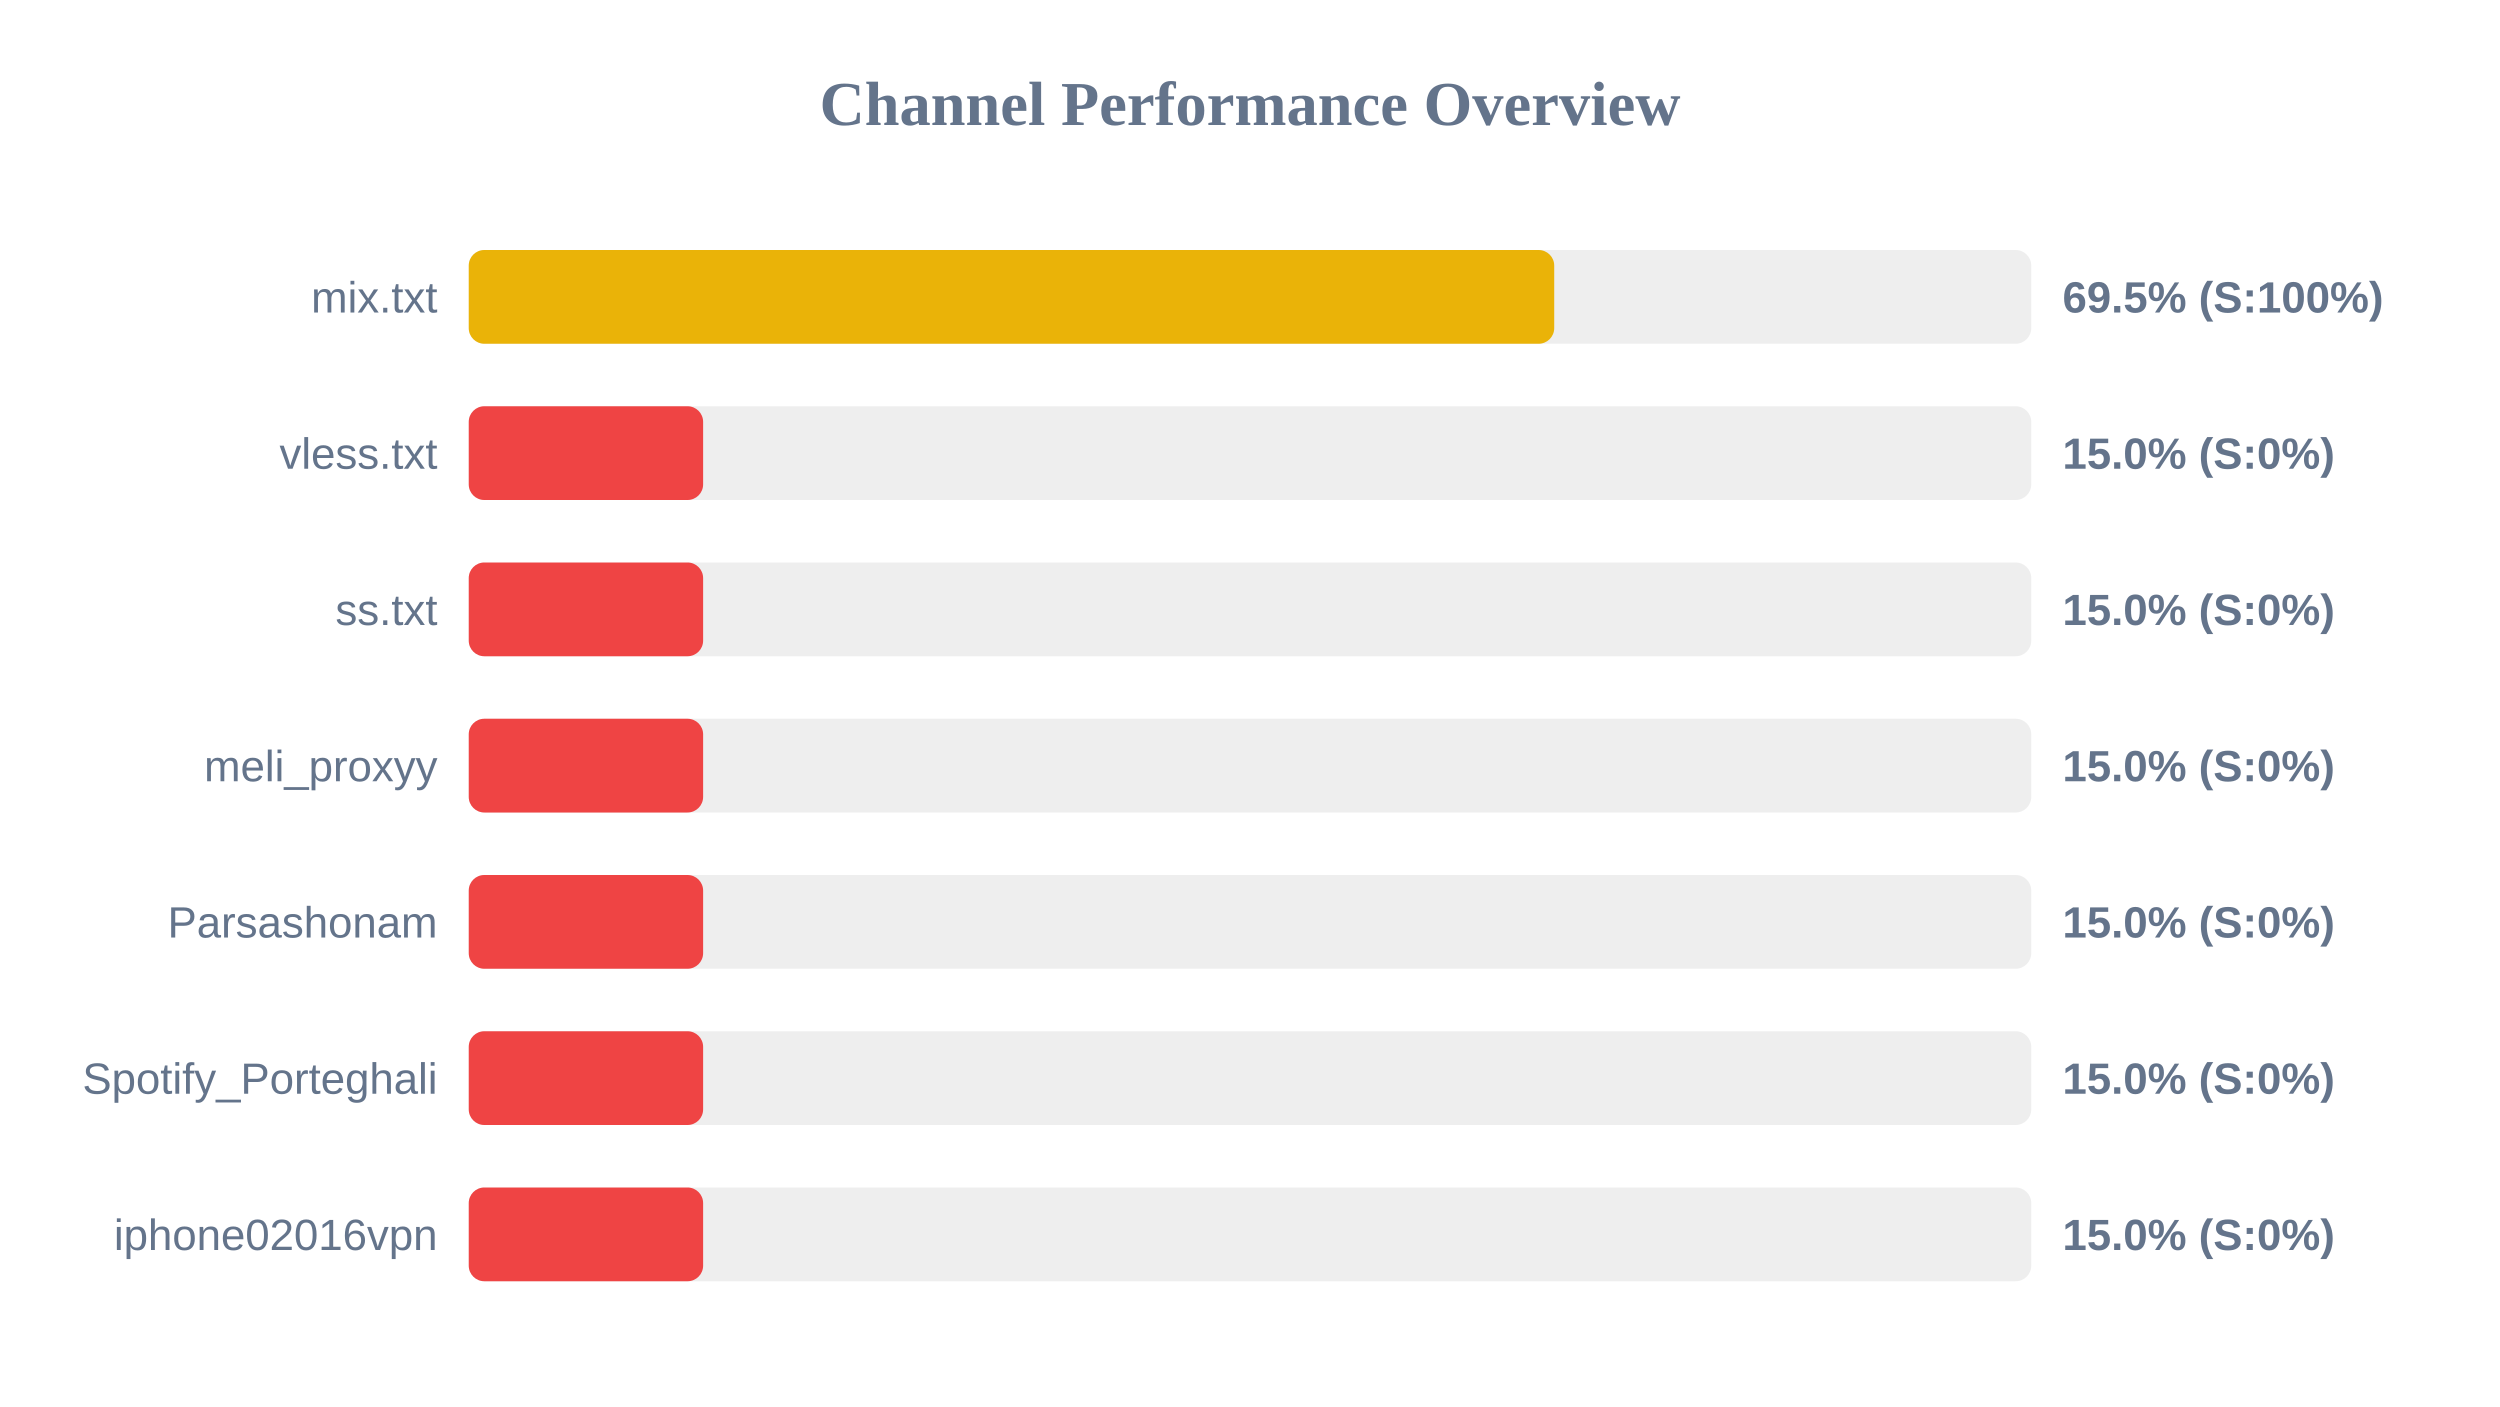
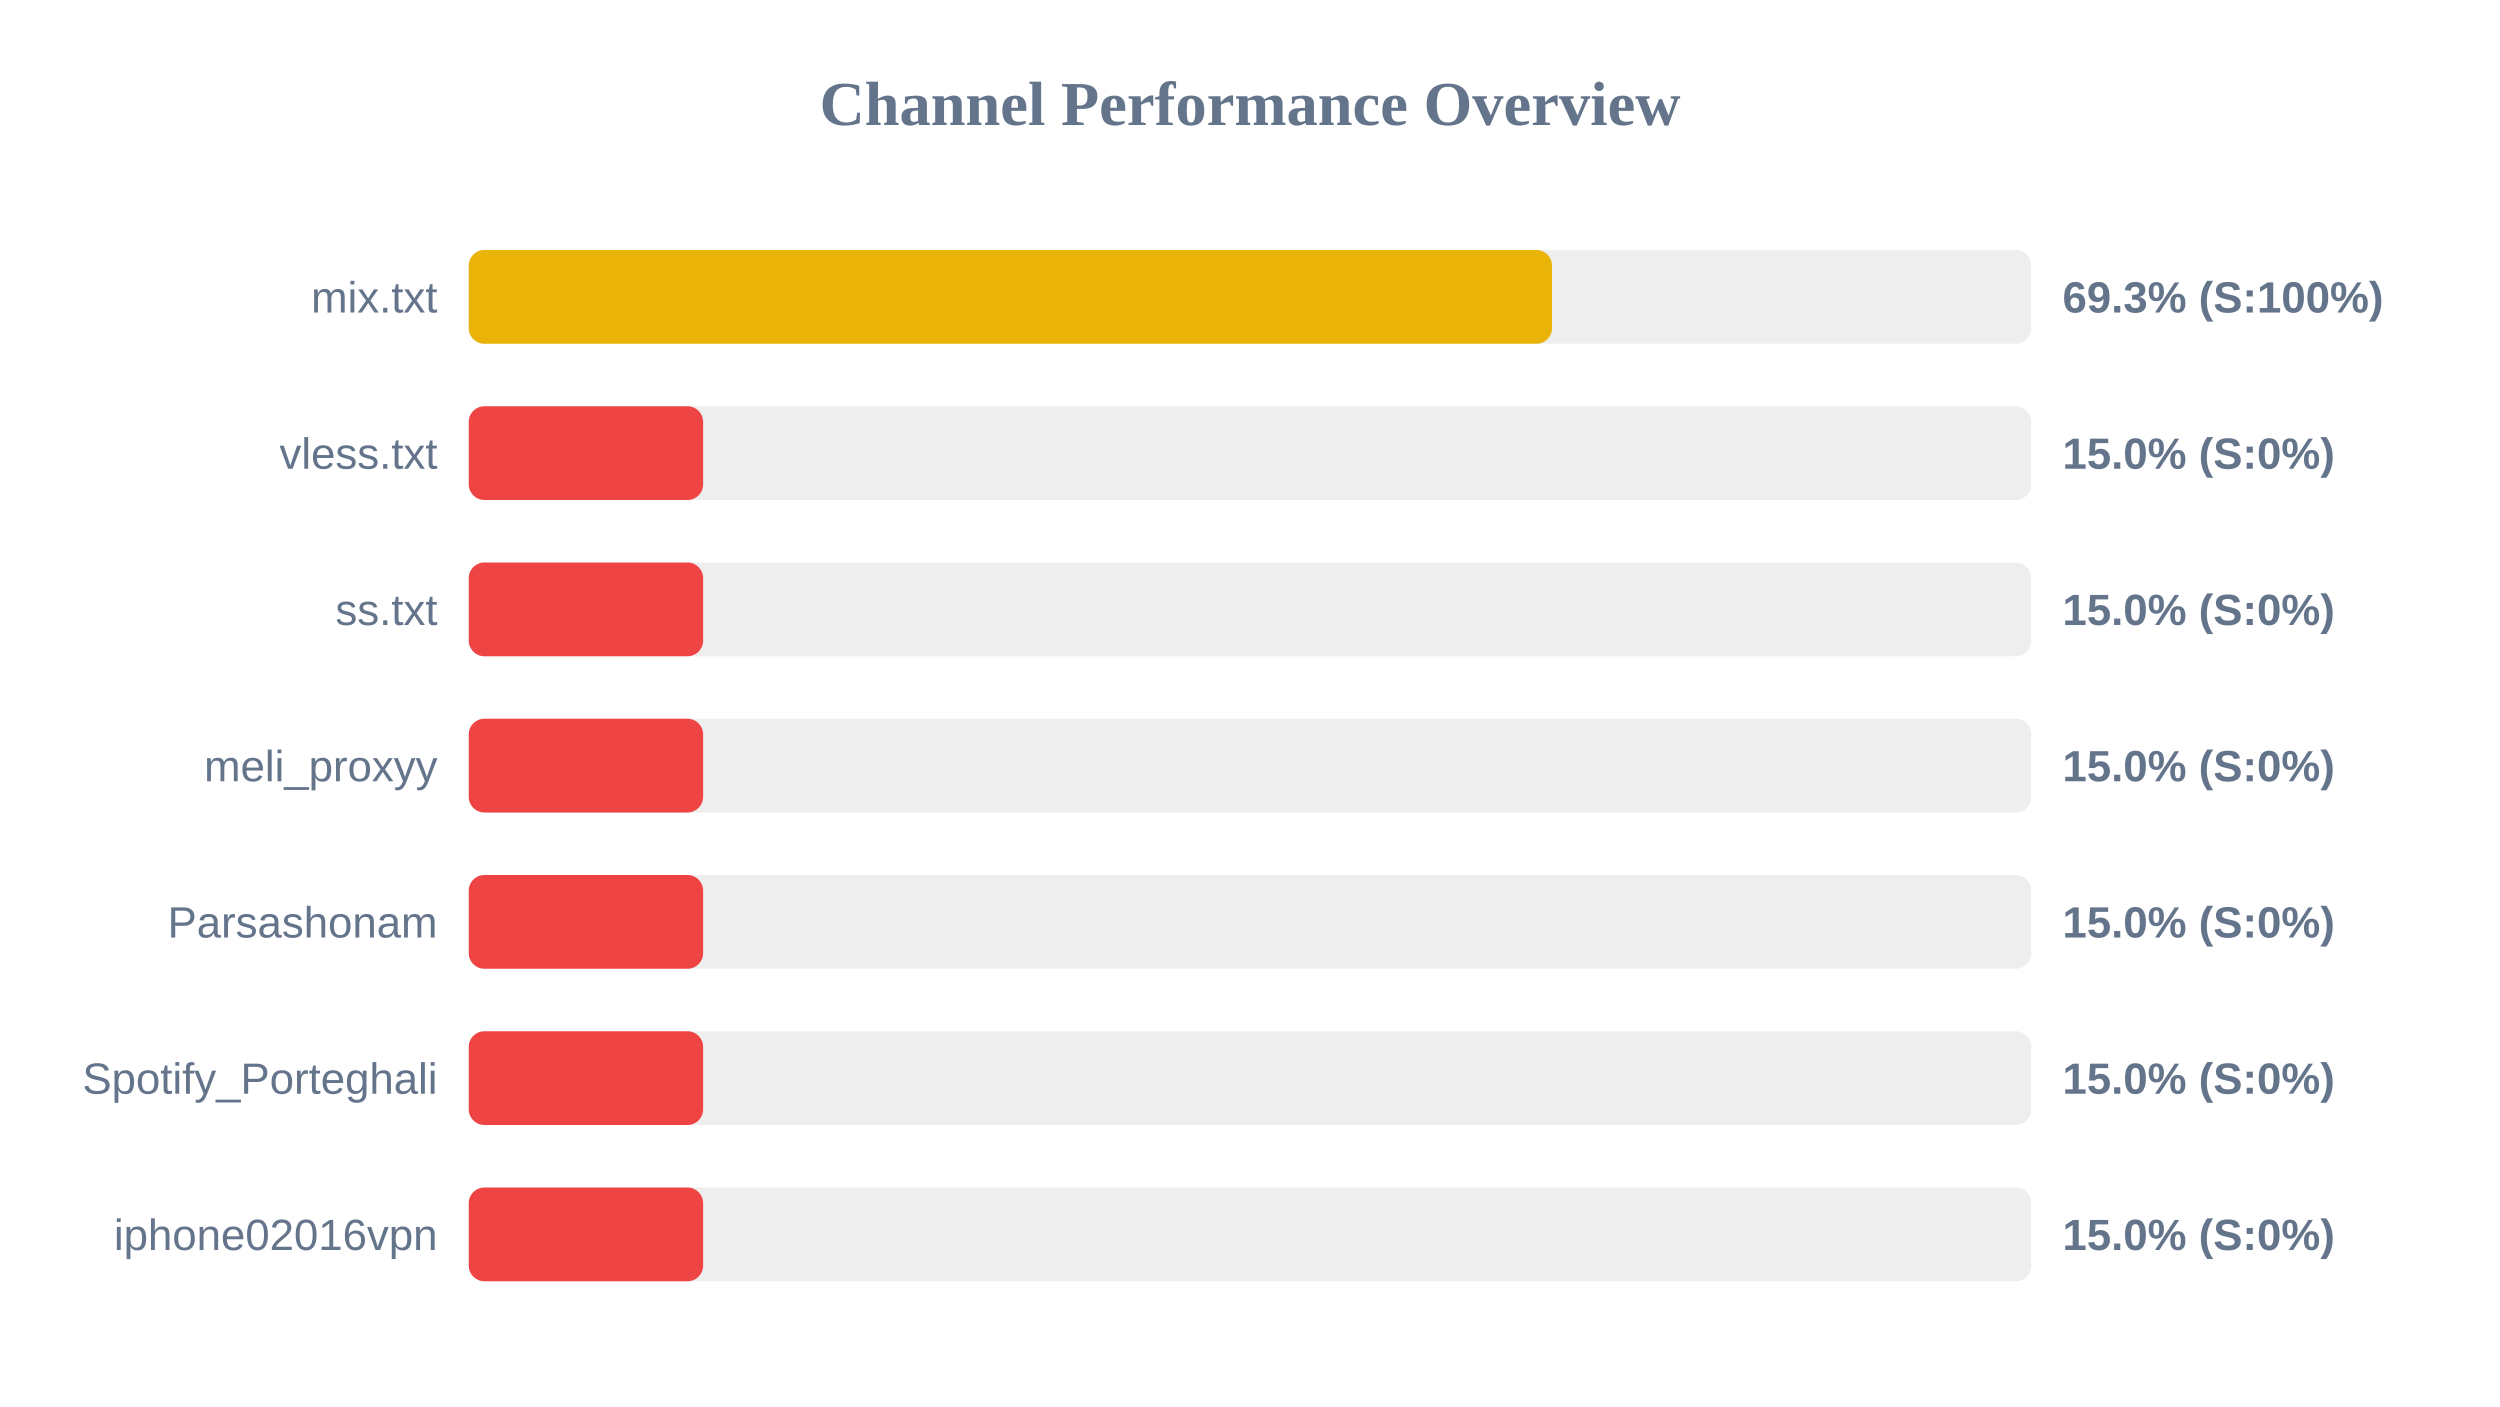
<svg xmlns="http://www.w3.org/2000/svg" width="800" height="450" version="1.1">
  <style>
        .row { font: 14px Arial; fill: #64748b; }
        .score { font: bold 14px Arial; fill: #64748b; }
    </style>
  <text x="400" y="40" text-anchor="middle" font-size="20px" font-weight="bold" fill="#64748b">Channel Performance Overview</text>
  <rect x="150" y="80" width="500" height="30" fill="#eee" rx="5" />
-   <rect x="150" y="80" width="347.35" height="30" fill="#eab308" rx="5" />
+   <rect x="150" y="80" width="346.65" height="30" fill="#eab308" rx="5" />
  <text x="140" y="100" text-anchor="end" class="row">mix.txt</text>
-   <text x="660" y="100" text-anchor="start" class="score">69.5% (S:100%)</text>
+   <text x="660" y="100" text-anchor="start" class="score">69.3% (S:100%)</text>
  <rect x="150" y="130" width="500" height="30" fill="#eee" rx="5" />
  <rect x="150" y="130" width="75.0" height="30" fill="#ef4444" rx="5" />
  <text x="140" y="150" text-anchor="end" class="row">vless.txt</text>
  <text x="660" y="150" text-anchor="start" class="score">15.0% (S:0%)</text>
  <rect x="150" y="180" width="500" height="30" fill="#eee" rx="5" />
  <rect x="150" y="180" width="75.0" height="30" fill="#ef4444" rx="5" />
  <text x="140" y="200" text-anchor="end" class="row">ss.txt</text>
  <text x="660" y="200" text-anchor="start" class="score">15.0% (S:0%)</text>
  <rect x="150" y="230" width="500" height="30" fill="#eee" rx="5" />
  <rect x="150" y="230" width="75.0" height="30" fill="#ef4444" rx="5" />
  <text x="140" y="250" text-anchor="end" class="row">meli_proxyy</text>
  <text x="660" y="250" text-anchor="start" class="score">15.0% (S:0%)</text>
  <rect x="150" y="280" width="500" height="30" fill="#eee" rx="5" />
  <rect x="150" y="280" width="75.0" height="30" fill="#ef4444" rx="5" />
  <text x="140" y="300" text-anchor="end" class="row">Parsashonam</text>
  <text x="660" y="300" text-anchor="start" class="score">15.0% (S:0%)</text>
  <rect x="150" y="330" width="500" height="30" fill="#eee" rx="5" />
  <rect x="150" y="330" width="75.0" height="30" fill="#ef4444" rx="5" />
  <text x="140" y="350" text-anchor="end" class="row">Spotify_Porteghali</text>
  <text x="660" y="350" text-anchor="start" class="score">15.0% (S:0%)</text>
  <rect x="150" y="380" width="500" height="30" fill="#eee" rx="5" />
  <rect x="150" y="380" width="75.0" height="30" fill="#ef4444" rx="5" />
  <text x="140" y="400" text-anchor="end" class="row">iphone02016vpn</text>
  <text x="660" y="400" text-anchor="start" class="score">15.0% (S:0%)</text>
</svg>
